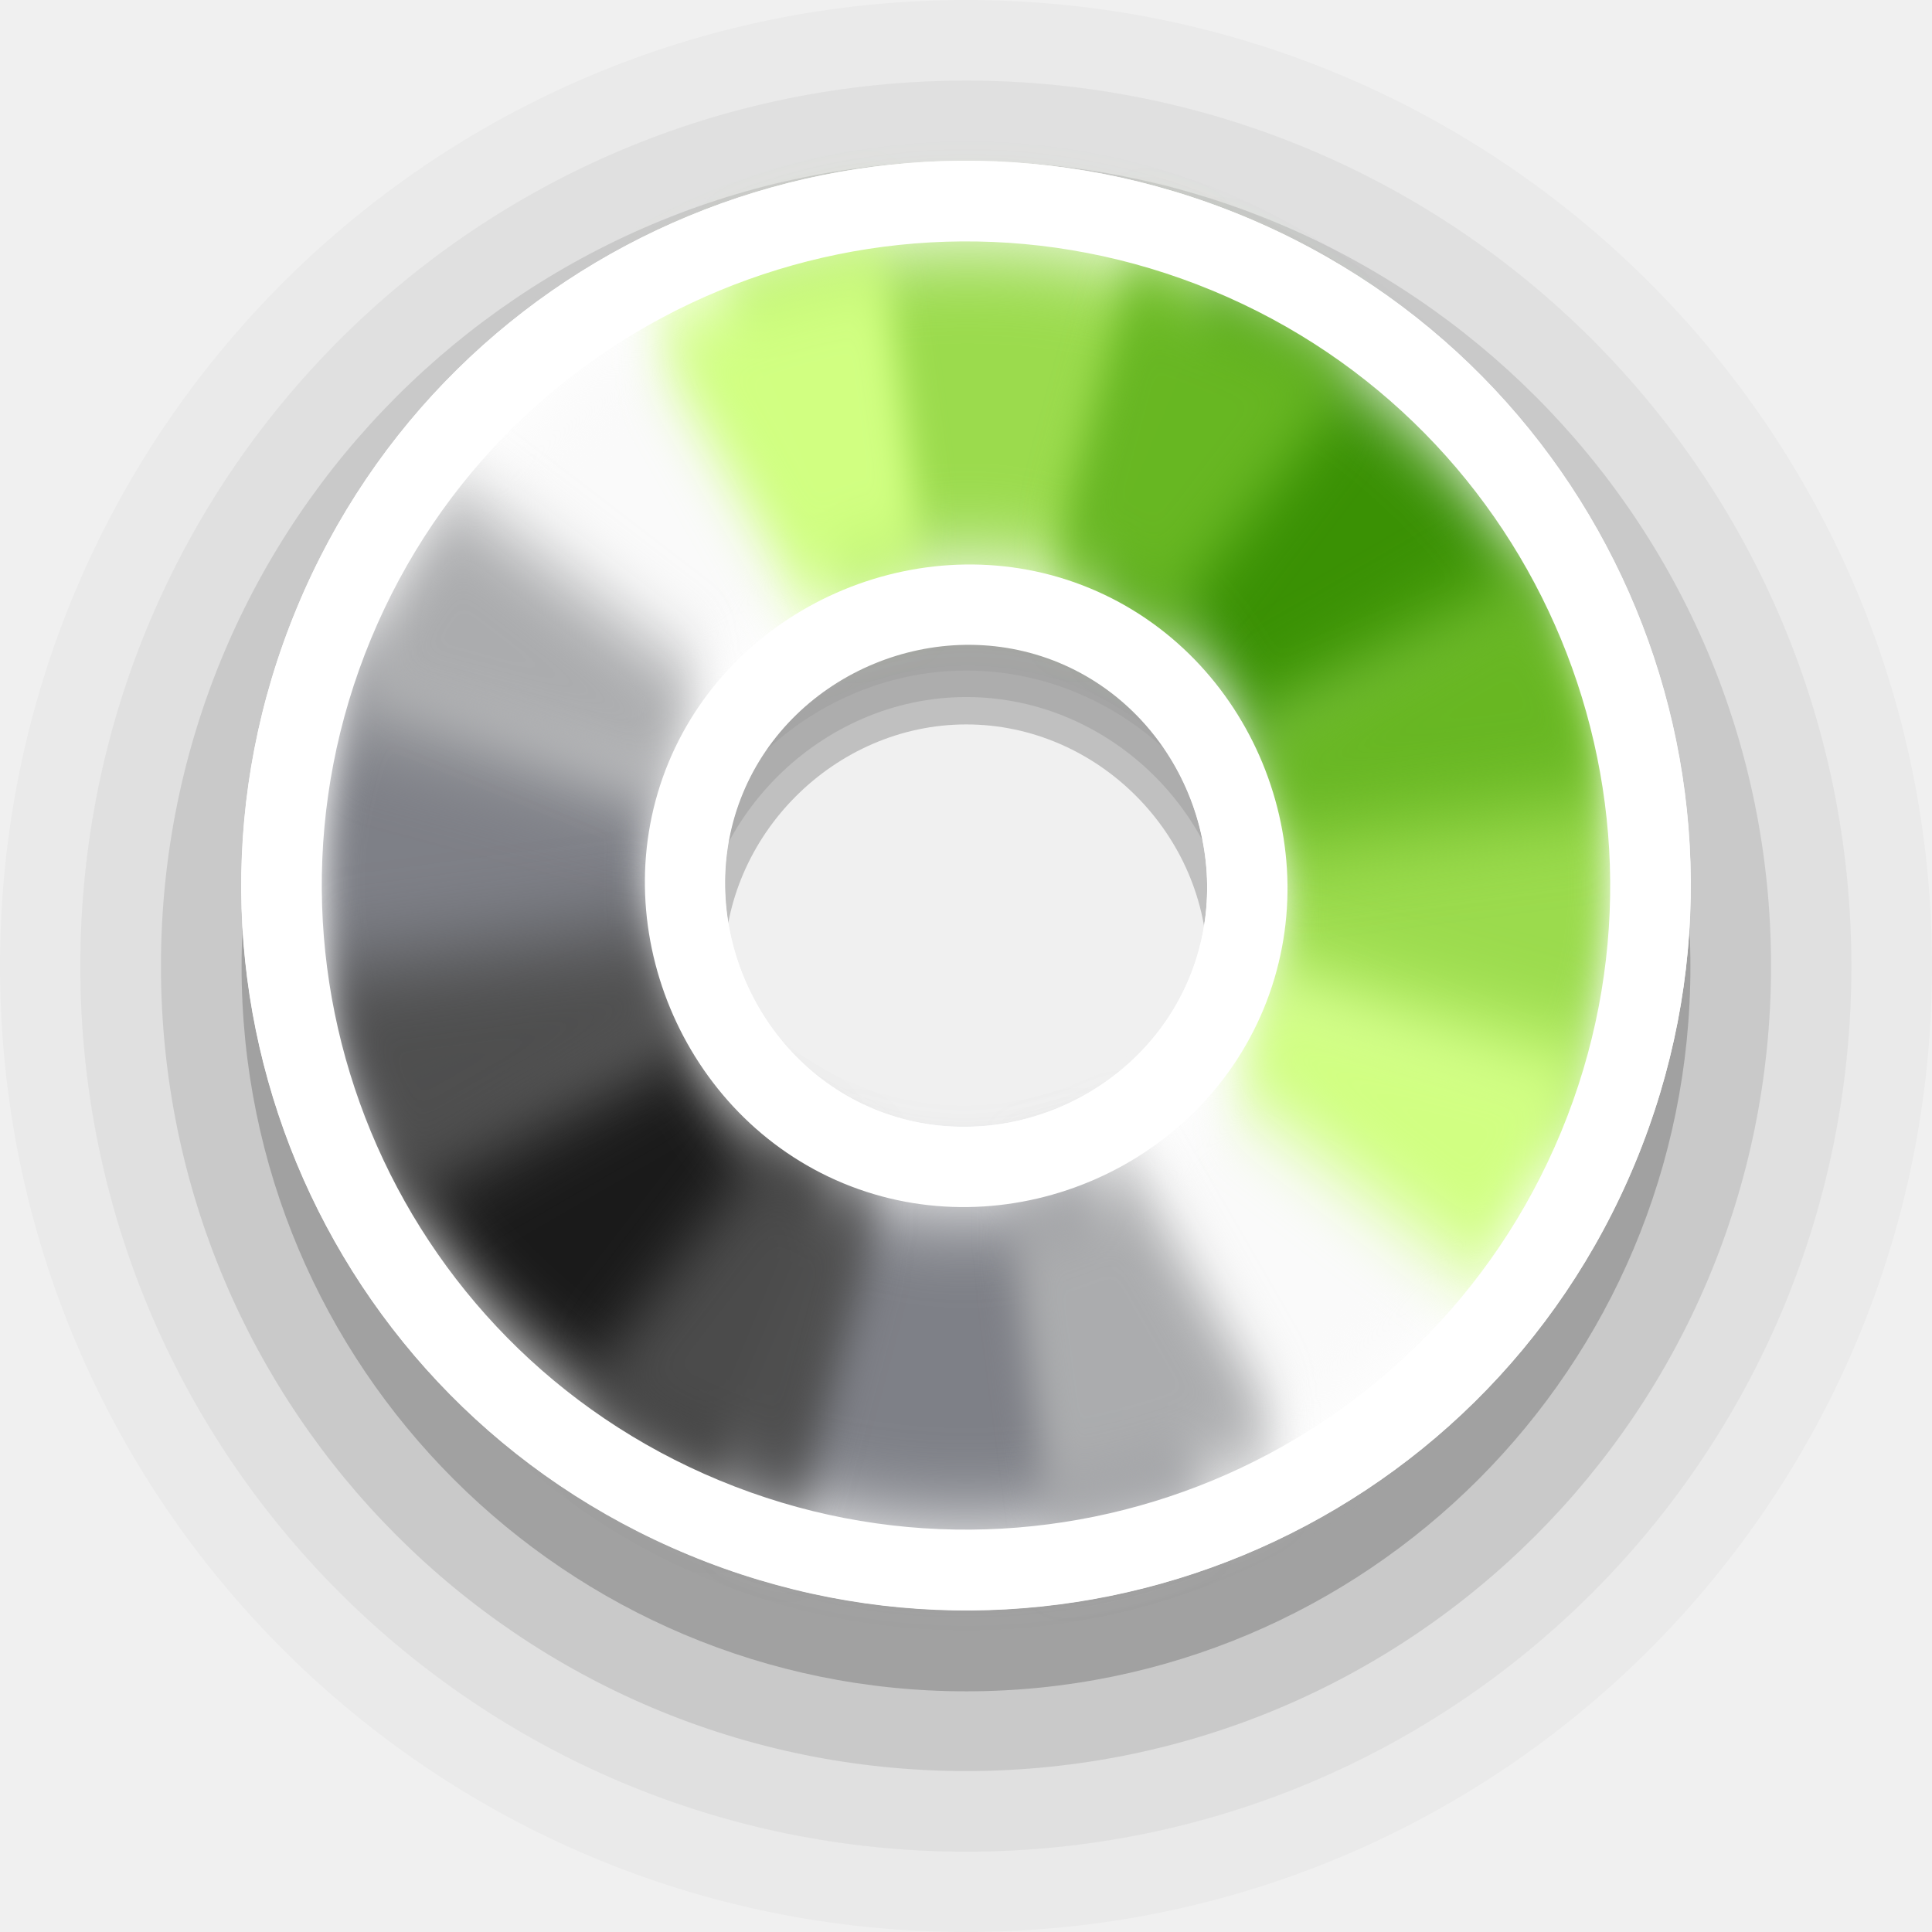
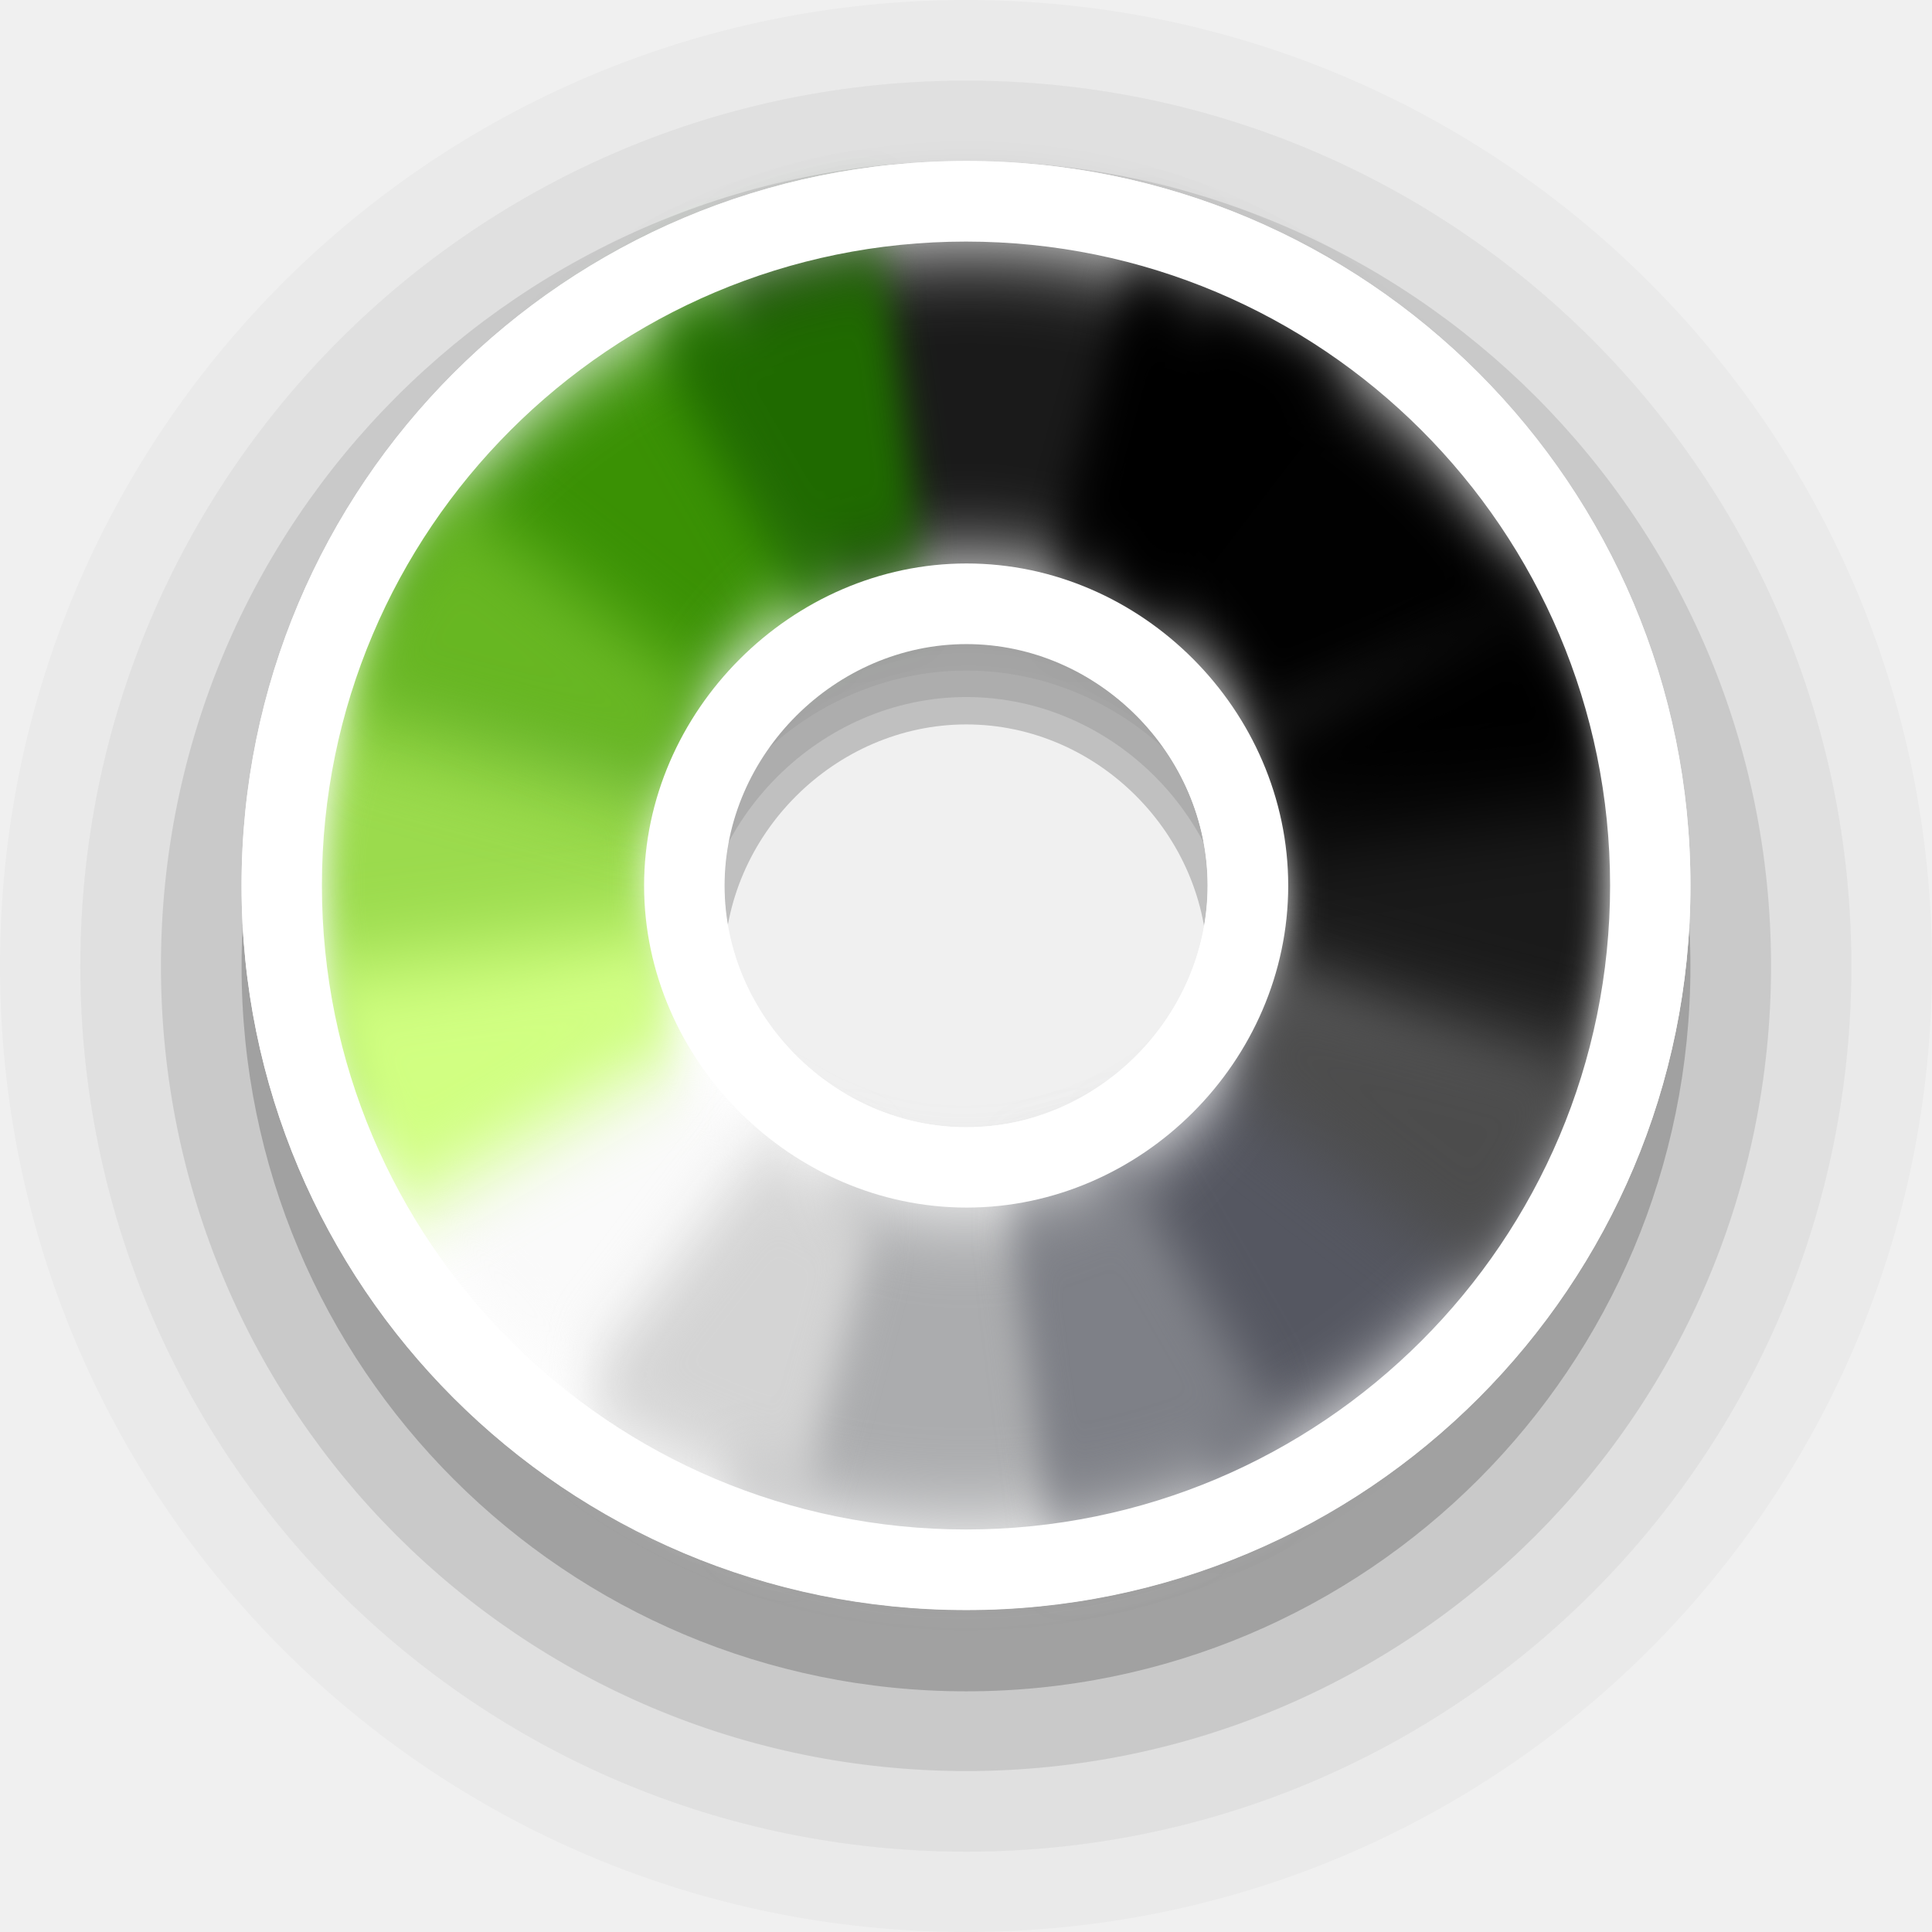
<svg xmlns="http://www.w3.org/2000/svg" width="24" height="24" viewBox="0 0 6.35 6.35" version="1.1" id="svg1" xml:space="preserve">
  <defs id="defs1">
    <filter style="color-interpolation-filters:sRGB" id="filter2" x="-0.31" y="-0.233" width="1.619" height="1.466">
      <feGaussianBlur stdDeviation="0.106" id="feGaussianBlur2" />
    </filter>
    <filter style="color-interpolation-filters:sRGB" id="filter3" x="-0.171" y="-0.186" width="1.342" height="1.373">
      <feGaussianBlur stdDeviation="0.106" id="feGaussianBlur3" />
    </filter>
    <filter style="color-interpolation-filters:sRGB" id="filter4" x="-0.222" y="-0.214" width="1.443" height="1.429">
      <feGaussianBlur stdDeviation="0.106" id="feGaussianBlur4" />
    </filter>
    <filter style="color-interpolation-filters:sRGB" id="filter5" x="-0.186" y="-0.171" width="1.373" height="1.342">
      <feGaussianBlur stdDeviation="0.106" id="feGaussianBlur5" />
    </filter>
    <filter style="color-interpolation-filters:sRGB" id="filter6" x="-0.233" y="-0.31" width="1.466" height="1.619">
      <feGaussianBlur stdDeviation="0.106" id="feGaussianBlur6" />
    </filter>
    <filter style="color-interpolation-filters:sRGB" id="filter7" x="-0.186" y="-0.171" width="1.373" height="1.342">
      <feGaussianBlur stdDeviation="0.106" id="feGaussianBlur7" />
    </filter>
    <filter style="color-interpolation-filters:sRGB" id="filter8" x="-0.214" y="-0.222" width="1.429" height="1.443">
      <feGaussianBlur stdDeviation="0.106" id="feGaussianBlur8" />
    </filter>
    <filter style="color-interpolation-filters:sRGB" id="filter9" x="-0.171" y="-0.186" width="1.342" height="1.373">
      <feGaussianBlur stdDeviation="0.106" id="feGaussianBlur9" />
    </filter>
    <filter style="color-interpolation-filters:sRGB" id="filter10" x="-0.31" y="-0.233" width="1.619" height="1.466">
      <feGaussianBlur stdDeviation="0.106" id="feGaussianBlur10" />
    </filter>
    <filter style="color-interpolation-filters:sRGB" id="filter11" x="-0.171" y="-0.186" width="1.341" height="1.372">
      <feGaussianBlur stdDeviation="0.106" id="feGaussianBlur11" />
    </filter>
    <filter style="color-interpolation-filters:sRGB" id="filter12" x="-0.222" y="-0.214" width="1.443" height="1.429">
      <feGaussianBlur stdDeviation="0.106" id="feGaussianBlur12" />
    </filter>
    <filter style="color-interpolation-filters:sRGB" id="filter13" x="-0.186" y="-0.171" width="1.373" height="1.341">
      <feGaussianBlur stdDeviation="0.106" id="feGaussianBlur13" />
    </filter>
    <filter style="color-interpolation-filters:sRGB" id="filter14" x="-0.233" y="-0.31" width="1.466" height="1.619">
      <feGaussianBlur stdDeviation="0.106" id="feGaussianBlur14" />
    </filter>
    <filter style="color-interpolation-filters:sRGB" id="filter15" x="-0.186" y="-0.171" width="1.373" height="1.341">
      <feGaussianBlur stdDeviation="0.106" id="feGaussianBlur15" />
    </filter>
    <filter style="color-interpolation-filters:sRGB" id="filter16" x="-0.215" y="-0.222" width="1.429" height="1.444">
      <feGaussianBlur stdDeviation="0.106" id="feGaussianBlur16" />
    </filter>
    <filter style="color-interpolation-filters:sRGB" id="filter17" x="-0.171" y="-0.186" width="1.341" height="1.372">
      <feGaussianBlur stdDeviation="0.106" id="feGaussianBlur17" />
    </filter>
  </defs>
  <path id="circle2-5-2-6" style="font-variation-settings:normal;opacity:0.2;vector-effect:none;fill:#000000;fill-opacity:1;stroke:none;stroke-width:1.058;stroke-linecap:round;stroke-linejoin:round;stroke-miterlimit:4;stroke-dasharray:none;stroke-dashoffset:0;stroke-opacity:1;-inkscape-stroke:none;paint-order:stroke markers fill;stop-color:#000000;stop-opacity:1" d="m 3.176,0.794 c -1.317,0 -2.382,1.065 -2.382,2.383 0,1.317 1.065,2.382 2.382,2.382 1.317,0 2.38,-1.065 2.38,-2.382 0,-1.317 -1.063,-2.383 -2.38,-2.383 z m 0,1.587 c 0.432,0 0.793,0.363 0.793,0.796 0,0.433 -0.362,0.795 -0.793,0.795 -0.432,0 -0.796,-0.364 -0.796,-0.795 0,-0.432 0.364,-0.796 0.796,-0.796 z" />
  <path id="circle2-5-2-6-9" style="font-variation-settings:normal;opacity:0.1;vector-effect:none;fill:#000000;fill-opacity:1;stroke:none;stroke-width:1.058;stroke-linecap:round;stroke-linejoin:round;stroke-miterlimit:4;stroke-dasharray:none;stroke-dashoffset:0;stroke-opacity:1;-inkscape-stroke:none;paint-order:stroke markers fill;stop-color:#000000;stop-opacity:1" d="m 3.176,0.529 c -1.464,0 -2.647,1.183 -2.647,2.646 0,1.463 1.183,2.646 2.647,2.646 1.464,0 2.645,-1.183 2.645,-2.646 0,-1.463 -1.181,-2.646 -2.645,-2.646 z m 0,1.762 c 0.48,0 0.881,0.403 0.881,0.884 0,0.481 -0.402,0.883 -0.881,0.883 -0.48,0 -0.884,-0.404 -0.884,-0.883 0,-0.479 0.405,-0.884 0.884,-0.884 z" />
  <path id="circle2-5-2-6-9-1" style="font-variation-settings:normal;opacity:0.05;vector-effect:none;fill:#000000;fill-opacity:1;stroke:none;stroke-width:1.058;stroke-linecap:round;stroke-linejoin:round;stroke-miterlimit:4;stroke-dasharray:none;stroke-dashoffset:0;stroke-opacity:1;-inkscape-stroke:none;paint-order:stroke markers fill;stop-color:#000000;stop-opacity:1" d="m 3.176,0.265 c -1.61,0 -2.912,1.301 -2.912,2.911 0,1.609 1.302,2.91 2.912,2.91 1.61,0 2.909,-1.301 2.909,-2.91 0,-1.609 -1.299,-2.911 -2.909,-2.911 z m 0,1.939 c 0.527,0 0.97,0.443 0.97,0.972 0,0.529 -0.442,0.972 -0.97,0.972 -0.527,0 -0.973,-0.444 -0.973,-0.972 0,-0.527 0.445,-0.972 0.973,-0.972 z" />
  <path id="circle2-5-2-6-9-1-3" style="font-variation-settings:normal;opacity:0.025;vector-effect:none;fill:#000000;fill-opacity:1;stroke:none;stroke-width:1.058;stroke-linecap:round;stroke-linejoin:round;stroke-miterlimit:4;stroke-dasharray:none;stroke-dashoffset:0;stroke-opacity:1;-inkscape-stroke:none;paint-order:stroke markers fill;stop-color:#000000;stop-opacity:1" d="M 3.176,0 C 1.42,0 0,1.42 0,3.175 0,4.931 1.42,6.35 3.176,6.35 4.933,6.35 6.35,4.931 6.35,3.175 6.35,1.42 4.933,0 3.176,0 Z m 0,2.115 c 0.575,0 1.058,0.483 1.058,1.061 0,0.577 -0.482,1.06 -1.058,1.06 -0.575,0 -1.061,-0.485 -1.061,-1.06 0,-0.575 0.486,-1.061 1.061,-1.061 z" />
-   <g id="g18" transform="rotate(22.5,3.175,2.910416)">
-     <path id="circle2-5-2" style="fill:#ffffff;fill-opacity:1;stroke:none;stroke-width:1.27;paint-order:stroke markers fill" d="m 3.176,0.529 c -1.317,0 -2.382,1.065 -2.382,2.382 0,1.317 1.065,2.381 2.382,2.381 1.317,0 2.38,-1.065 2.38,-2.381 0,-1.316 -1.063,-2.382 -2.38,-2.382 z m 0,1.586 c 0.432,0 0.793,0.363 0.793,0.795 0,0.433 -0.362,0.795 -0.793,0.795 -0.432,0 -0.796,-0.364 -0.796,-0.795 0,-0.431 0.364,-0.795 0.796,-0.795 z" />
-     <path id="path2-3-9" style="fill:#7e8087;fill-opacity:1;stroke:none;stroke-width:1.27;paint-order:stroke markers fill;filter:url(#filter7)" d="m 1.681,4.405 0.748,-0.749 c -0.192,-0.192 -0.312,-0.457 -0.312,-0.746 h -1.058 a 2.117,2.117 0 0 0 0.622,1.495 z" />
-     <path id="path7-5-1" style="fill:#1a1a1a;fill-opacity:1;stroke:none;stroke-width:1.27;paint-order:stroke markers fill;filter:url(#filter9)" d="m 2.429,3.656 c -9e-5,-8.8e-5 -4.3e-4,8.8e-5 -5.2e-4,0 l -0.748,0.749 a 2.117,2.117 0 0 0 1.494,0.622 2.117,2.117 0 0 0 5.1e-4,0 l -5.1e-4,-1.058 C 2.886,3.968 2.622,3.848 2.429,3.656 Z" />
-     <path id="path6-6-2" style="fill:#7e8087;fill-opacity:1;stroke:none;stroke-width:1.27;paint-order:stroke markers fill;filter:url(#filter11)" d="m 3.921,3.656 c -0.192,0.193 -0.456,0.313 -0.746,0.313 h -5.1e-4 l 5.1e-4,1.058 a 2.117,2.117 0 0 0 1.497,-0.62 z" />
-     <path id="path19-2-7" style="fill:#fafafa;fill-opacity:1;stroke:none;stroke-width:1.27;paint-order:stroke markers fill;filter:url(#filter13)" d="m 3.921,3.656 0.751,0.751 a 2.117,2.117 0 0 0 0.62,-1.497 h -1.06 c 0,0.29 -0.119,0.554 -0.311,0.746 z" />
-     <path id="path3-9-0" style="fill:#fafafa;fill-opacity:1;stroke:none;stroke-width:1.27;paint-order:stroke markers fill;filter:url(#filter5)" d="m 2.429,2.164 -0.748,-0.749 a 2.117,2.117 0 0 0 -0.622,1.495 h 1.058 c 0,-0.289 0.12,-0.554 0.312,-0.746 z" />
-     <path id="path18-1-9" style="fill:#9bdb4d;fill-opacity:1;stroke:none;stroke-width:1.27;paint-order:stroke markers fill;filter:url(#filter3)" d="m 3.175,0.794 a 2.117,2.117 0 0 0 -1.494,0.622 l 0.748,0.749 c 0.192,-0.192 0.457,-0.312 0.746,-0.313 z" />
-     <path id="path4-2-3" style="fill:#9bdb4d;fill-opacity:1;stroke:none;stroke-width:1.27;paint-order:stroke markers fill;filter:url(#filter15)" d="m 4.672,1.414 -0.75,0.75 c 0.191,0.192 0.311,0.456 0.311,0.746 h 1.06 a 2.117,2.117 0 0 0 -0.62,-1.496 z" />
-     <path id="path17-7-6" style="fill:#3a9104;fill-opacity:1;stroke:none;stroke-width:1.27;paint-order:stroke markers fill;filter:url(#filter17)" d="m 3.175,0.794 5.2e-4,1.058 h 5.1e-4 c 0.29,0 0.554,0.12 0.746,0.313 l 0.75,-0.75 a 2.117,2.117 0 0 0 -1.497,-0.621 2.117,2.117 0 0 0 -5.2e-4,0 z" />
-     <path id="path1" style="font-variation-settings:normal;opacity:1;vector-effect:none;fill:#abacae;fill-opacity:1;stroke:none;stroke-width:1.058;stroke-linecap:round;stroke-linejoin:round;stroke-miterlimit:4;stroke-dasharray:none;stroke-dashoffset:0;stroke-opacity:1;-inkscape-stroke:none;filter:url(#filter6)" d="m 1.131,2.363 a 2.117,2.117 0 0 0 -0.054,0.824 l 1.05,-0.138 a 1.058,1.058 0 0 1 -0.01,-0.138 1.058,1.058 0 0 1 0.038,-0.273 z" />
-     <path id="path1-9" style="font-variation-settings:normal;vector-effect:none;fill:#d1ff82;fill-opacity:0.996;stroke:none;stroke-width:1.058;stroke-linecap:round;stroke-linejoin:round;stroke-miterlimit:4;stroke-dasharray:none;stroke-dashoffset:0;stroke-opacity:1;-inkscape-stroke:none;filter:url(#filter4)" d="M 2.117,1.077 A 2.117,2.117 0 0 0 1.496,1.622 L 2.337,2.268 A 1.058,1.058 0 0 1 2.647,1.996 Z" />
-     <path id="path1-9-1" style="font-variation-settings:normal;vector-effect:none;fill:#68b723;fill-opacity:0.996;stroke:none;stroke-width:1.058;stroke-linecap:round;stroke-linejoin:round;stroke-miterlimit:4;stroke-dasharray:none;stroke-dashoffset:0;stroke-opacity:1;-inkscape-stroke:none;filter:url(#filter2)" d="m 3.23,0.794 a 2.117,2.117 0 0 0 -0.332,0.018 L 3.037,1.862 a 1.058,1.058 0 0 1 0.138,-0.01 1.058,1.058 0 0 1 0.274,0.036 L 3.723,0.866 A 2.117,2.117 0 0 0 3.23,0.794 Z" />
-     <path id="path1-9-1-1" style="font-variation-settings:normal;vector-effect:none;fill:#68b723;fill-opacity:0.996;stroke:none;stroke-width:1.058;stroke-linecap:round;stroke-linejoin:round;stroke-miterlimit:4;stroke-dasharray:none;stroke-dashoffset:0;stroke-opacity:1;-inkscape-stroke:none;filter:url(#filter16)" d="M 4.463,1.231 3.819,2.071 A 1.058,1.058 0 0 1 4.091,2.381 L 5.008,1.852 A 2.117,2.117 0 0 0 4.463,1.231 Z" />
-     <path id="path1-9-1-1-8" style="font-variation-settings:normal;vector-effect:none;fill:#d1ff82;fill-opacity:1;stroke:none;stroke-width:1.058;stroke-linecap:round;stroke-linejoin:round;stroke-miterlimit:4;stroke-dasharray:none;stroke-dashoffset:0;stroke-opacity:1;-inkscape-stroke:none;filter:url(#filter14)" d="M 5.274,2.634 4.224,2.772 a 1.058,1.058 0 0 1 0.009,0.138 1.058,1.058 0 0 1 -0.038,0.273 l 1.024,0.274 a 2.117,2.117 0 0 0 0.054,-0.824 z" />
-     <path id="path1-9-1-1-8-3" style="font-variation-settings:normal;vector-effect:none;fill:#abacae;fill-opacity:1;stroke:none;stroke-width:1.058;stroke-linecap:round;stroke-linejoin:round;stroke-miterlimit:4;stroke-dasharray:none;stroke-dashoffset:0;stroke-opacity:1;-inkscape-stroke:none;filter:url(#filter12)" d="M 4.013,3.553 A 1.058,1.058 0 0 1 3.703,3.825 L 4.233,4.743 A 2.117,2.117 0 0 0 4.854,4.199 Z" />
-     <path id="path1-9-1-1-8-3-6" style="font-variation-settings:normal;vector-effect:none;fill:#4d4d4d;fill-opacity:0.969;stroke:none;stroke-width:1.058;stroke-linecap:round;stroke-linejoin:round;stroke-miterlimit:4;stroke-dasharray:none;stroke-dashoffset:0;stroke-opacity:1;-inkscape-stroke:none;filter:url(#filter10)" d="M 2.902,3.931 2.627,4.955 a 2.117,2.117 0 0 0 0.824,0.054 L 3.313,3.959 a 1.058,1.058 0 0 1 -0.138,0.01 1.058,1.058 0 0 1 -0.273,-0.038 z" />
-     <path id="path1-9-1-1-8-3-6-6" style="font-variation-settings:normal;vector-effect:none;fill:#4d4d4d;fill-opacity:0.957;stroke:none;stroke-width:1.058;stroke-linecap:round;stroke-linejoin:round;stroke-miterlimit:4;stroke-dasharray:none;stroke-dashoffset:0;stroke-opacity:1;-inkscape-stroke:none;filter:url(#filter8)" d="M 2.26,3.439 1.342,3.969 A 2.117,2.117 0 0 0 1.887,4.59 L 2.533,3.748 A 1.058,1.058 0 0 1 2.26,3.439 Z" />
-     <path id="path18-2" style="fill:#ffffff;fill-opacity:1;stroke:none;stroke-width:1.27;paint-order:stroke markers fill" d="m 3.177,1.852 c -0.575,0 -1.06,0.485 -1.06,1.059 0,0.574 0.485,1.058 1.06,1.058 0.575,0 1.057,-0.482 1.057,-1.058 0,-0.576 -0.482,-1.059 -1.057,-1.059 z m -5.167e-4,0.265 c 0.431,0 0.793,0.362 0.793,0.794 0,0.432 -0.362,0.794 -0.793,0.794 -0.431,0 -0.795,-0.363 -0.795,-0.794 0,-0.431 0.364,-0.794 0.795,-0.794 z" />
-     <path id="circle2-5-2-3" style="fill:#ffffff;fill-opacity:1;stroke:none;stroke-width:1.27;paint-order:stroke markers fill" d="m 3.176,0.529 c -1.317,0 -2.382,1.065 -2.382,2.381 0,1.317 1.065,2.381 2.382,2.381 1.317,0 2.38,-1.065 2.38,-2.381 0,-1.316 -1.063,-2.381 -2.38,-2.381 z m -0.001,0.265 A 2.117,2.117 0 0 1 5.292,2.91 2.117,2.117 0 0 1 3.175,5.027 2.117,2.117 0 0 1 1.058,2.91 2.117,2.117 0 0 1 3.175,0.794 Z" />
+   <path id="circle2-5-2" style="fill:#ffffff;fill-opacity:1;stroke:none;stroke-width:1.27;paint-order:stroke markers fill" d="m 3.176,0.529 c -1.317,0 -2.382,1.065 -2.382,2.382 0,1.317 1.065,2.381 2.382,2.381 1.317,0 2.38,-1.065 2.38,-2.381 0,-1.316 -1.063,-2.382 -2.38,-2.382 z m 0,1.586 c 0.432,0 0.793,0.363 0.793,0.795 0,0.433 -0.362,0.795 -0.793,0.795 -0.432,0 -0.796,-0.364 -0.796,-0.795 0,-0.431 0.364,-0.795 0.796,-0.795 z" />
+   <g id="g2" transform="rotate(22.5,3.175112,2.910285)">
+     <path id="path2-3-9" style="fill:#9bdb4d;fill-opacity:0.995;stroke:none;stroke-width:1.27;paint-order:stroke markers fill;filter:url(#filter7)" d="m 1.681,4.405 0.748,-0.749 c -0.192,-0.192 -0.312,-0.457 -0.312,-0.746 h -1.058 a 2.117,2.117 0 0 0 0.622,1.495 z" />
+     <path id="path7-5-1" style="fill:#fafafa;fill-opacity:0.995;stroke:none;stroke-width:1.27;paint-order:stroke markers fill;filter:url(#filter9)" d="m 2.429,3.656 c -9e-5,-8.8e-5 -4.3e-4,8.8e-5 -5.2e-4,0 l -0.748,0.749 a 2.117,2.117 0 0 0 1.494,0.622 2.117,2.117 0 0 0 5.1e-4,0 l -5.1e-4,-1.058 C 2.886,3.968 2.622,3.848 2.429,3.656 Z" />
+     <path id="path6-6-2" style="fill:#abacae;fill-opacity:0.995;stroke:none;stroke-width:1.27;paint-order:stroke markers fill;filter:url(#filter11)" d="m 3.921,3.656 c -0.192,0.193 -0.456,0.313 -0.746,0.313 h -5.1e-4 l 5.1e-4,1.058 a 2.117,2.117 0 0 0 1.497,-0.62 z" />
+     <path id="path19-2-7" style="fill:#555761;fill-opacity:0.995;stroke:none;stroke-width:1.27;paint-order:stroke markers fill;filter:url(#filter13)" d="m 3.921,3.656 0.751,0.751 a 2.117,2.117 0 0 0 0.62,-1.497 h -1.06 c 0,0.29 -0.119,0.554 -0.311,0.746 z" />
+     <path id="path3-9-0" style="fill:#3a9104;fill-opacity:0.995;stroke:none;stroke-width:1.27;paint-order:stroke markers fill;filter:url(#filter5)" d="m 2.429,2.164 -0.748,-0.749 a 2.117,2.117 0 0 0 -0.622,1.495 h 1.058 c 0,-0.289 0.12,-0.554 0.312,-0.746 z" />
+     <path id="path18-1-9" style="fill:#1a1a1a;fill-opacity:0.995;stroke:none;stroke-width:1.27;paint-order:stroke markers fill;filter:url(#filter3)" d="m 3.175,0.794 a 2.117,2.117 0 0 0 -1.494,0.622 l 0.748,0.749 c 0.192,-0.192 0.457,-0.312 0.746,-0.313 z" />
+     <path id="path4-2-3" style="fill:#1a1a1a;fill-opacity:0.995;stroke:none;stroke-width:1.27;paint-order:stroke markers fill;filter:url(#filter15)" d="m 4.672,1.414 -0.75,0.75 c 0.191,0.192 0.311,0.456 0.311,0.746 h 1.06 a 2.117,2.117 0 0 0 -0.62,-1.496 z" />
+     <path id="path17-7-6" style="fill:#000000;fill-opacity:0.995;stroke:none;stroke-width:1.27;paint-order:stroke markers fill;filter:url(#filter17)" d="m 3.175,0.794 5.2e-4,1.058 h 5.1e-4 c 0.29,0 0.554,0.12 0.746,0.313 l 0.75,-0.75 a 2.117,2.117 0 0 0 -1.497,-0.621 2.117,2.117 0 0 0 -5.2e-4,0 z" />
+     <path id="path1" style="font-variation-settings:normal;opacity:1;vector-effect:none;fill:#68b723;fill-opacity:0.995;stroke:none;stroke-width:1.058;stroke-linecap:round;stroke-linejoin:round;stroke-miterlimit:4;stroke-dasharray:none;stroke-dashoffset:0;stroke-opacity:1;-inkscape-stroke:none;filter:url(#filter6)" d="m 1.131,2.363 a 2.117,2.117 0 0 0 -0.054,0.824 l 1.05,-0.138 a 1.058,1.058 0 0 1 -0.01,-0.138 1.058,1.058 0 0 1 0.038,-0.273 z" />
+     <path id="path1-9" style="font-variation-settings:normal;vector-effect:none;fill:#206b00;fill-opacity:0.995;stroke:none;stroke-width:1.058;stroke-linecap:round;stroke-linejoin:round;stroke-miterlimit:4;stroke-dasharray:none;stroke-dashoffset:0;stroke-opacity:1;-inkscape-stroke:none;filter:url(#filter4)" d="M 2.117,1.077 A 2.117,2.117 0 0 0 1.496,1.622 L 2.337,2.268 A 1.058,1.058 0 0 1 2.647,1.996 Z" />
+     <path id="path1-9-1" style="font-variation-settings:normal;vector-effect:none;fill:#000000;fill-opacity:1;stroke:none;stroke-width:1.058;stroke-linecap:round;stroke-linejoin:round;stroke-miterlimit:4;stroke-dasharray:none;stroke-dashoffset:0;stroke-opacity:1;-inkscape-stroke:none;filter:url(#filter2)" d="m 3.23,0.794 a 2.117,2.117 0 0 0 -0.332,0.018 L 3.037,1.862 a 1.058,1.058 0 0 1 0.138,-0.01 1.058,1.058 0 0 1 0.274,0.036 L 3.723,0.866 A 2.117,2.117 0 0 0 3.23,0.794 Z" />
+     <path id="path1-9-1-1" style="font-variation-settings:normal;vector-effect:none;fill:#000000;fill-opacity:0.995;stroke:none;stroke-width:1.058;stroke-linecap:round;stroke-linejoin:round;stroke-miterlimit:4;stroke-dasharray:none;stroke-dashoffset:0;stroke-opacity:1;-inkscape-stroke:none;filter:url(#filter16)" d="M 4.463,1.231 3.819,2.071 A 1.058,1.058 0 0 1 4.091,2.381 L 5.008,1.852 A 2.117,2.117 0 0 0 4.463,1.231 Z" />
+     <path id="path1-9-1-1-8" style="font-variation-settings:normal;vector-effect:none;fill:#4d4d4d;fill-opacity:0.995;stroke:none;stroke-width:1.058;stroke-linecap:round;stroke-linejoin:round;stroke-miterlimit:4;stroke-dasharray:none;stroke-dashoffset:0;stroke-opacity:1;-inkscape-stroke:none;filter:url(#filter14)" d="M 5.274,2.634 4.224,2.772 a 1.058,1.058 0 0 1 0.009,0.138 1.058,1.058 0 0 1 -0.038,0.273 l 1.024,0.274 a 2.117,2.117 0 0 0 0.054,-0.824 z" />
+     <path id="path1-9-1-1-8-3" style="font-variation-settings:normal;vector-effect:none;fill:#7e8087;fill-opacity:0.995;stroke:none;stroke-width:1.058;stroke-linecap:round;stroke-linejoin:round;stroke-miterlimit:4;stroke-dasharray:none;stroke-dashoffset:0;stroke-opacity:1;-inkscape-stroke:none;filter:url(#filter12)" d="M 4.013,3.553 A 1.058,1.058 0 0 1 3.703,3.825 L 4.233,4.743 A 2.117,2.117 0 0 0 4.854,4.199 Z" />
+     <path id="path1-9-1-1-8-3-6" style="font-variation-settings:normal;vector-effect:none;fill:#d4d4d4;fill-opacity:0.995;stroke:none;stroke-width:1.058;stroke-linecap:round;stroke-linejoin:round;stroke-miterlimit:4;stroke-dasharray:none;stroke-dashoffset:0;stroke-opacity:1;-inkscape-stroke:none;filter:url(#filter10)" d="M 2.902,3.931 2.627,4.955 a 2.117,2.117 0 0 0 0.824,0.054 L 3.313,3.959 a 1.058,1.058 0 0 1 -0.138,0.01 1.058,1.058 0 0 1 -0.273,-0.038 z" />
+     <path id="path1-9-1-1-8-3-6-6" style="font-variation-settings:normal;vector-effect:none;fill:#d1ff82;fill-opacity:0.995;stroke:none;stroke-width:1.058;stroke-linecap:round;stroke-linejoin:round;stroke-miterlimit:4;stroke-dasharray:none;stroke-dashoffset:0;stroke-opacity:1;-inkscape-stroke:none;filter:url(#filter8)" d="M 2.26,3.439 1.342,3.969 A 2.117,2.117 0 0 0 1.887,4.59 L 2.533,3.748 A 1.058,1.058 0 0 1 2.26,3.439 Z" />
  </g>
+   <path id="path18-2" style="fill:#ffffff;fill-opacity:1;stroke:none;stroke-width:1.27;paint-order:stroke markers fill" d="m 3.177,1.852 c -0.575,0 -1.06,0.485 -1.06,1.059 0,0.574 0.485,1.058 1.06,1.058 0.575,0 1.057,-0.482 1.057,-1.058 0,-0.576 -0.482,-1.059 -1.057,-1.059 z m -5.167e-4,0.265 c 0.431,0 0.793,0.362 0.793,0.794 0,0.432 -0.362,0.794 -0.793,0.794 -0.431,0 -0.795,-0.363 -0.795,-0.794 0,-0.431 0.364,-0.794 0.795,-0.794 z" />
+   <path id="circle2-5-2-3" style="fill:#ffffff;fill-opacity:1;stroke:none;stroke-width:1.27;paint-order:stroke markers fill" d="m 3.176,0.529 c -1.317,0 -2.382,1.065 -2.382,2.381 0,1.317 1.065,2.381 2.382,2.381 1.317,0 2.38,-1.065 2.38,-2.381 0,-1.316 -1.063,-2.381 -2.38,-2.381 z m -0.001,0.265 A 2.117,2.117 0 0 1 5.292,2.91 2.117,2.117 0 0 1 3.175,5.027 2.117,2.117 0 0 1 1.058,2.91 2.117,2.117 0 0 1 3.175,0.794 Z" />
</svg>
